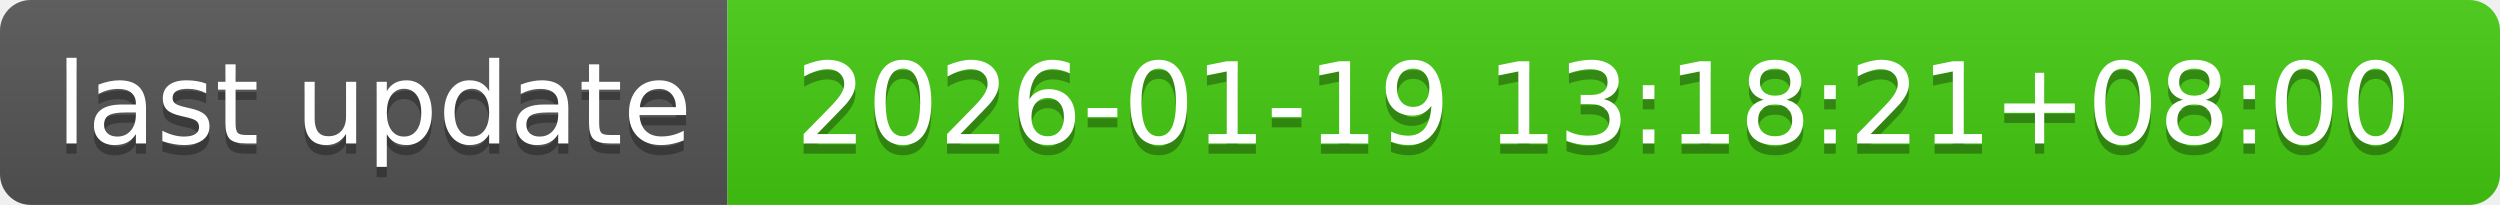
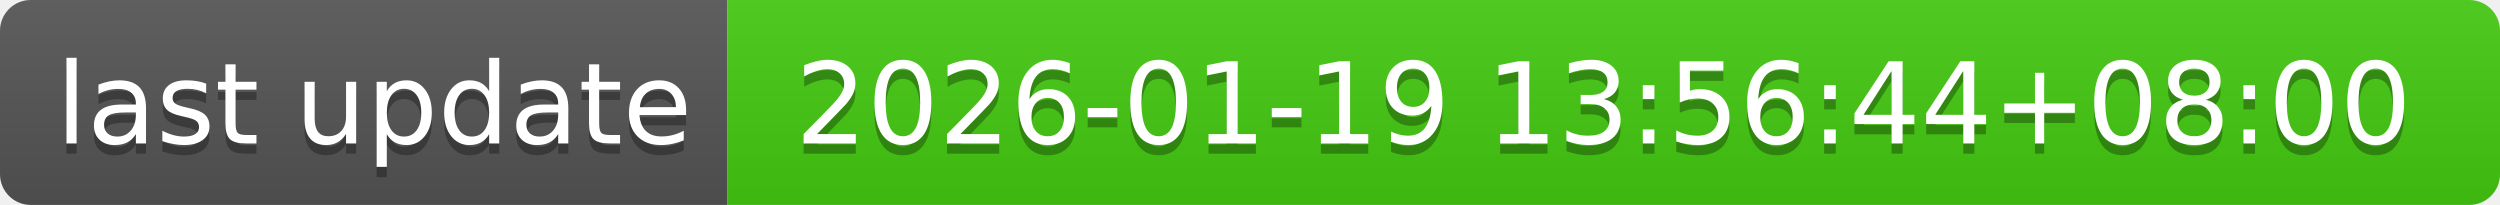
- <svg xmlns="http://www.w3.org/2000/svg" width="244" height="20" role="img" aria-label="last update: 2026-01-19 13:18:21+08:00">
+ <svg xmlns="http://www.w3.org/2000/svg" width="244" height="20" role="img" aria-label="last update: 2026-01-19 13:56:44+08:00">
  <linearGradient id="s" x2="0" y2="100%">
    <stop offset="0" stop-color="#bbb" stop-opacity=".1" />
    <stop offset="1" stop-opacity=".1" />
  </linearGradient>
  <clipPath id="r">
    <rect width="244" height="20" rx="3" fill="#fff" />
  </clipPath>
  <g clip-path="url(#r)">
    <rect width="71" height="20" fill="#555" />
    <rect x="71" width="173" height="20" fill="#4c1" />
    <rect width="244" height="20" fill="url(#s)" />
  </g>
  <g fill="#fff" text-anchor="middle" font-family="Verdana,Geneva,DejaVu Sans,sans-serif" text-rendering="geometricPrecision" font-size="110">
    <text aria-hidden="true" x="365" y="150" fill="#010101" fill-opacity=".3" transform="scale(.1)" textLength="610">last update</text>
    <text x="365" y="140" transform="scale(.1)" fill="#fff" textLength="610">last update</text>
-     <text aria-hidden="true" x="1565" y="150" fill="#010101" fill-opacity=".3" transform="scale(.1)" textLength="1630">2026-01-19 13:18:21+08:00</text>
-     <text x="1565" y="140" transform="scale(.1)" fill="#fff" textLength="1630">2026-01-19 13:18:21+08:00</text>
+     <text aria-hidden="true" x="1565" y="150" fill="#010101" fill-opacity=".3" transform="scale(.1)" textLength="1630">2026-01-19 13:56:44+08:00</text>
+     <text x="1565" y="140" transform="scale(.1)" fill="#fff" textLength="1630">2026-01-19 13:56:44+08:00</text>
  </g>
</svg>
